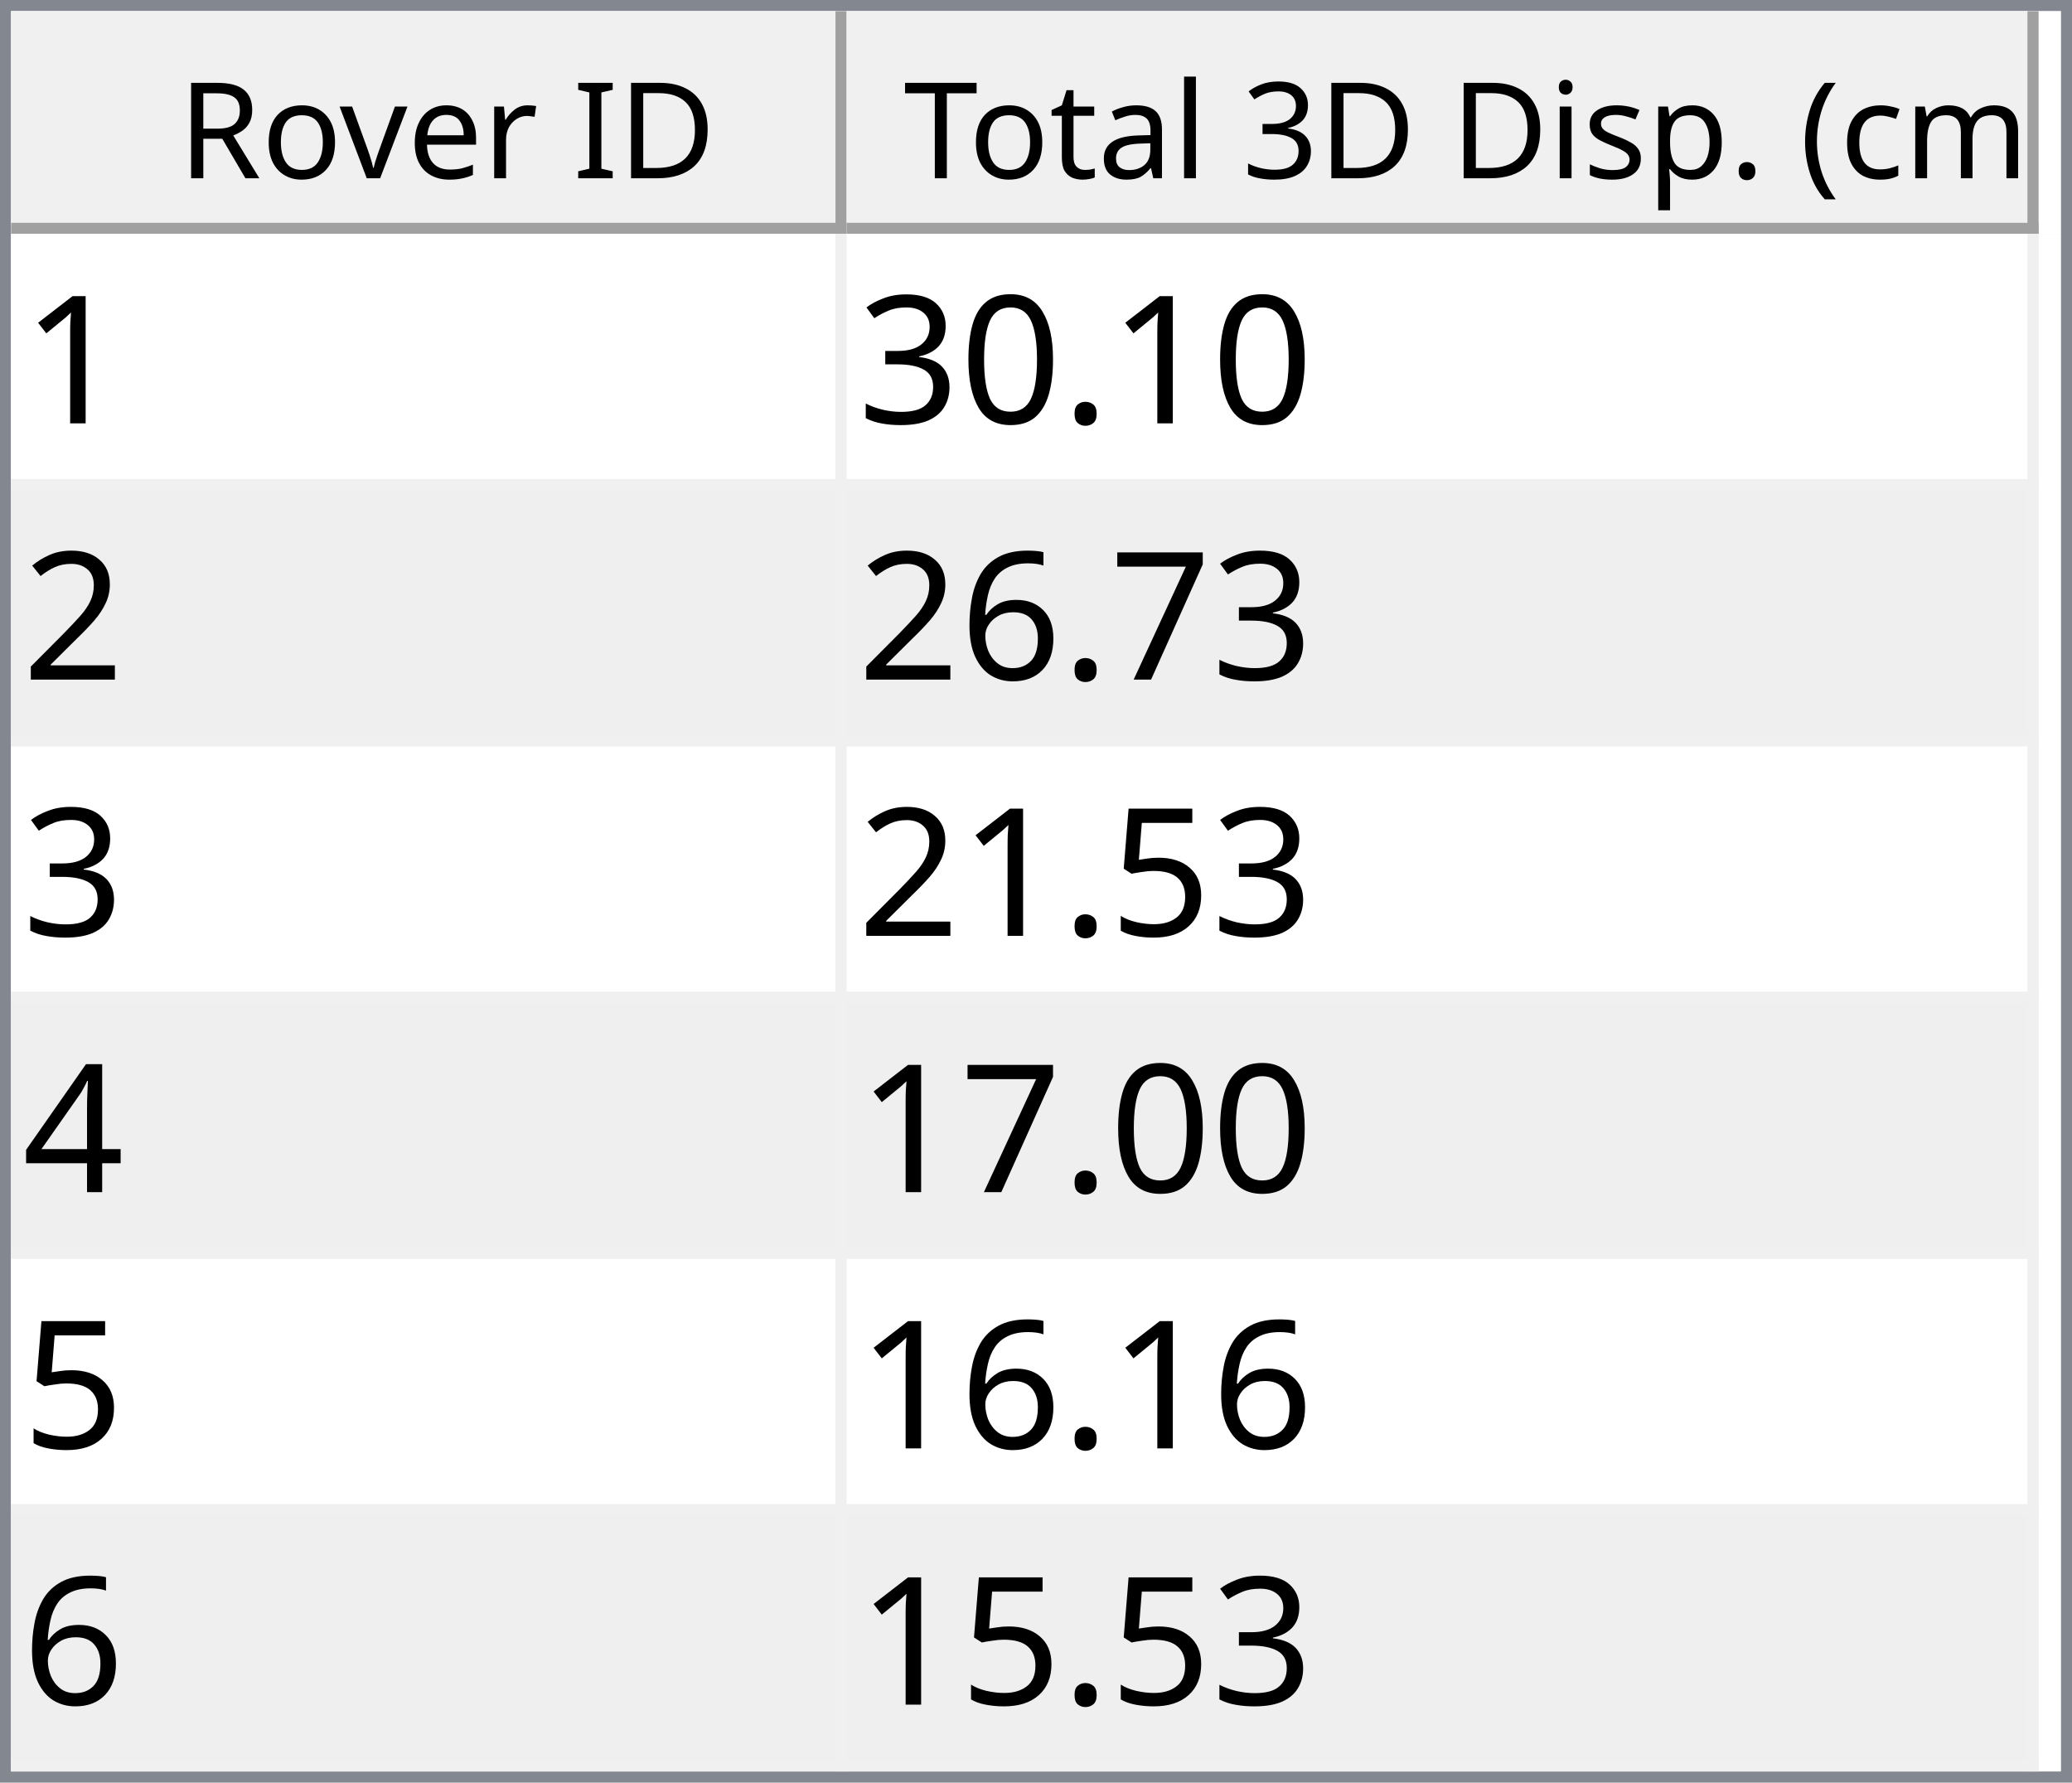
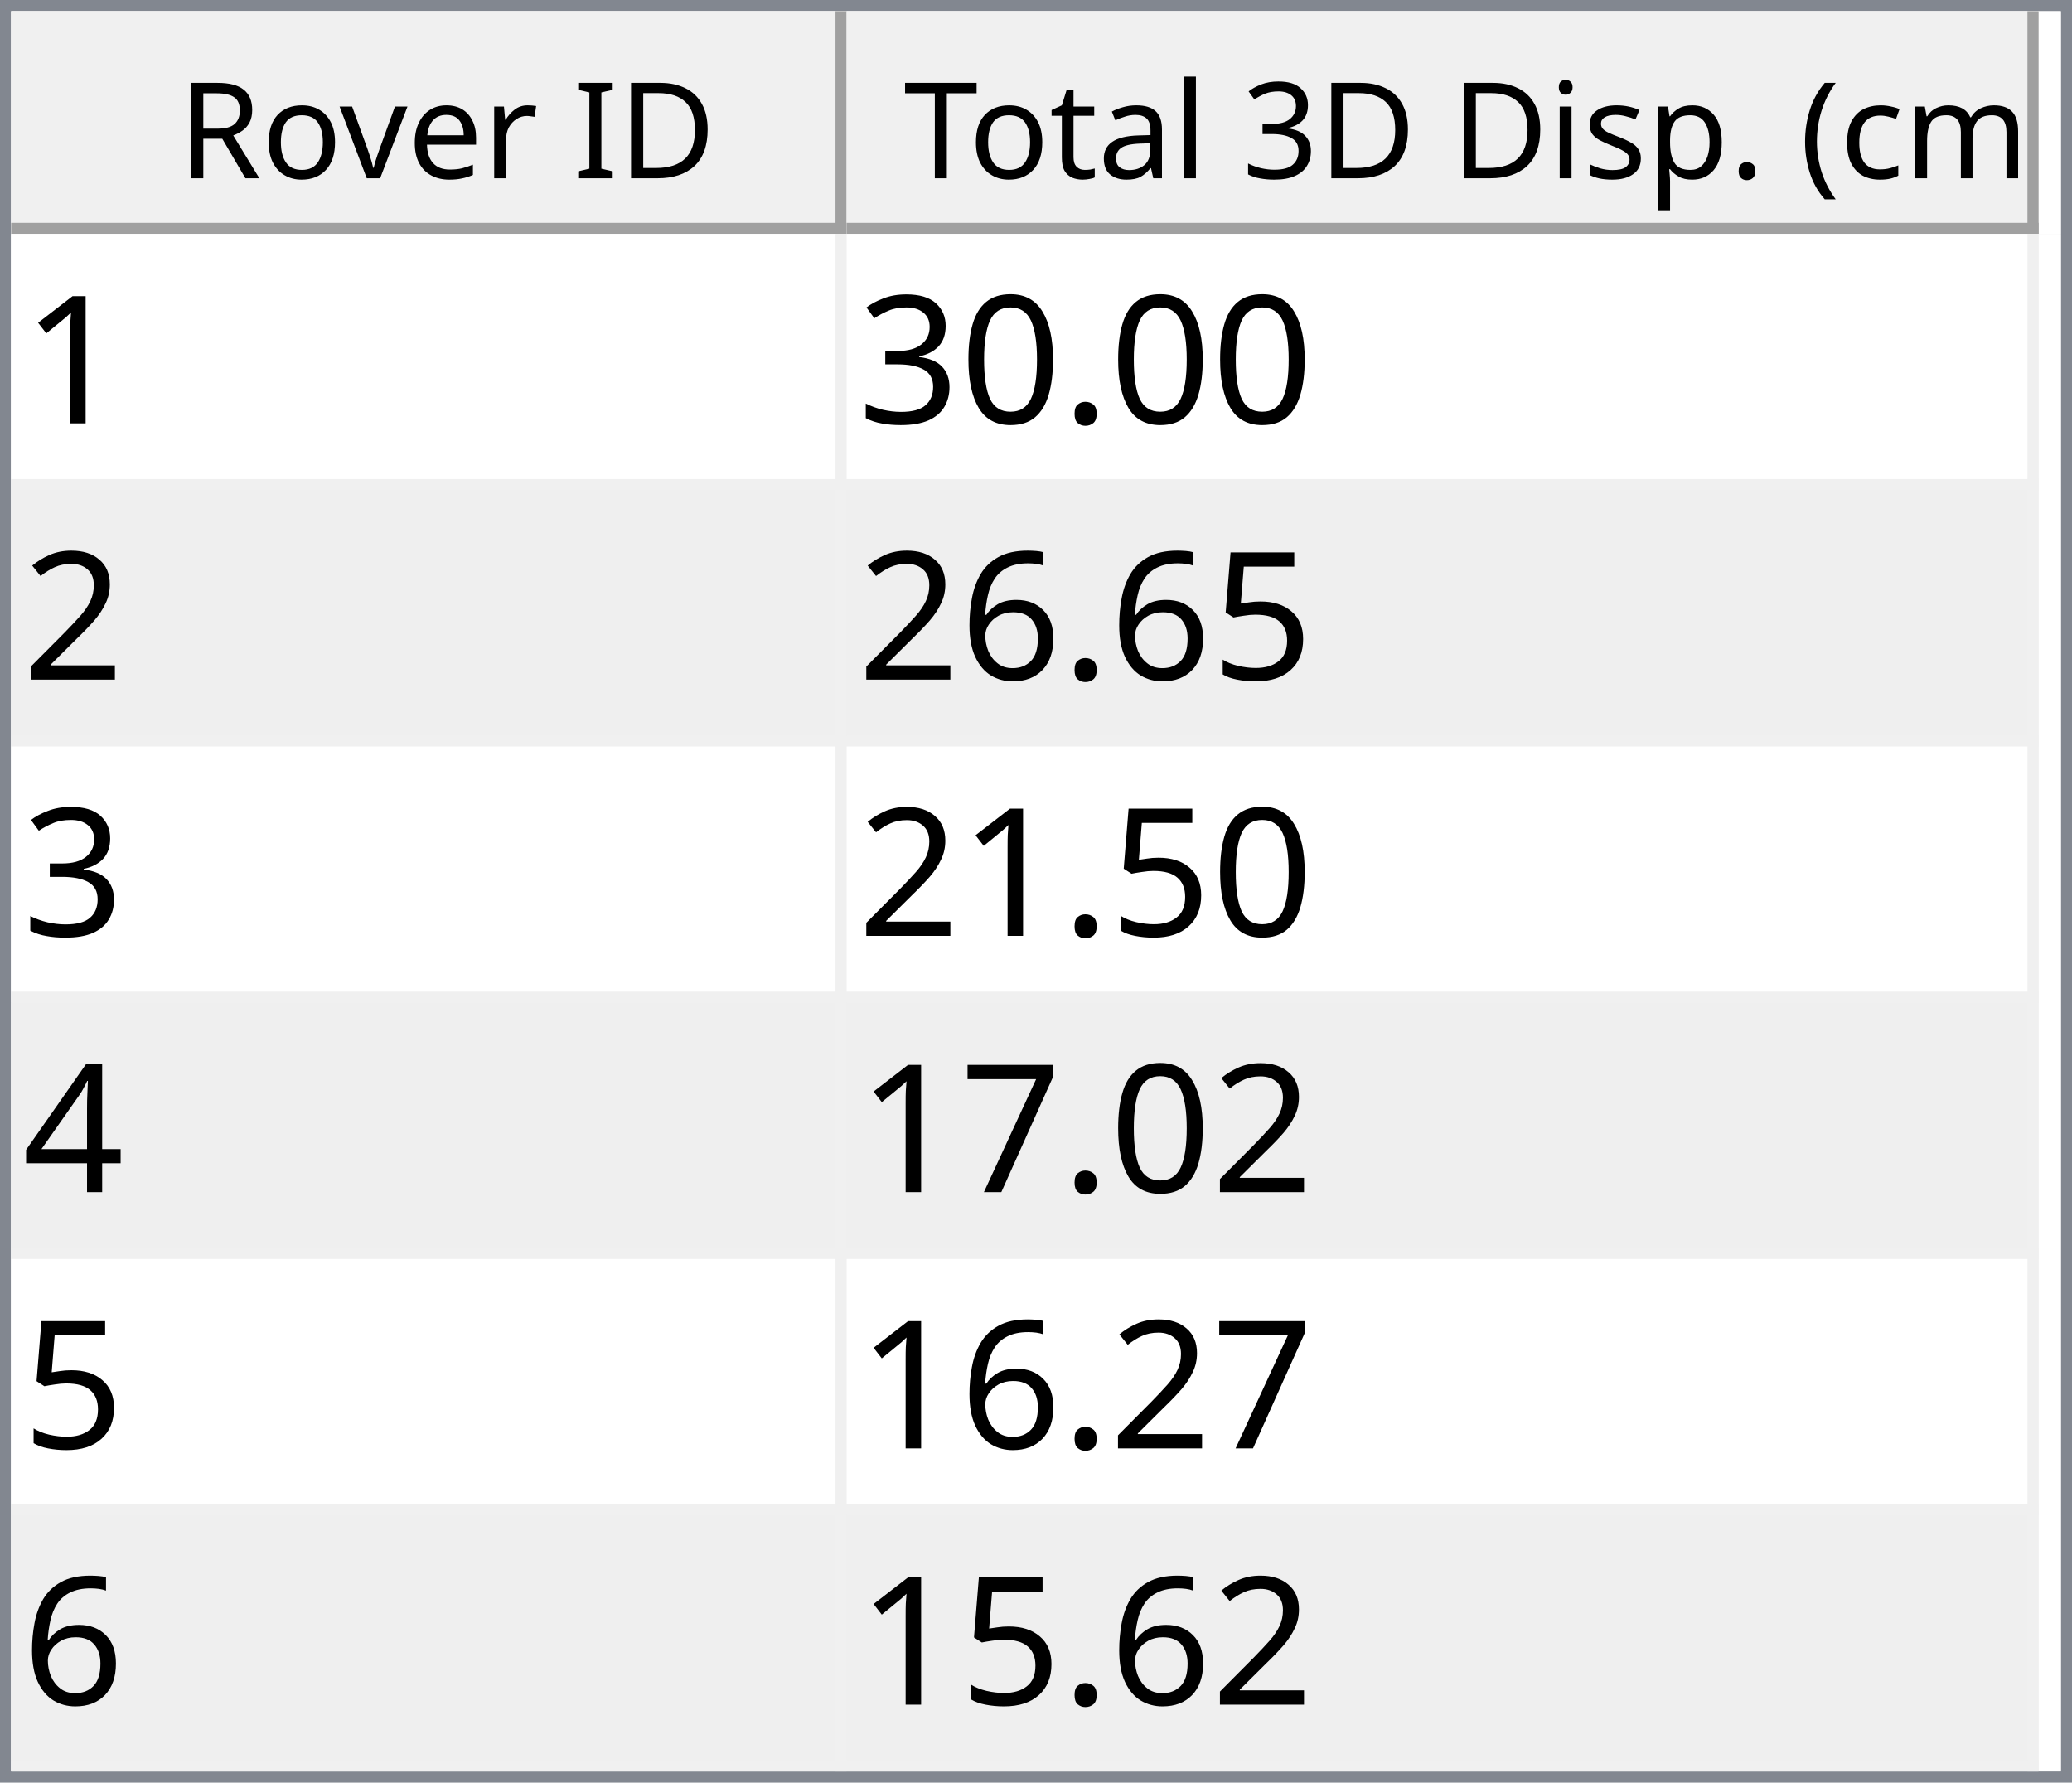
<svg xmlns="http://www.w3.org/2000/svg" style="fill-opacity:1; color-rendering:auto; color-interpolation:auto; text-rendering:auto; stroke:black; stroke-linecap:square; stroke-miterlimit:10; shape-rendering:auto; stroke-opacity:1; fill:black; stroke-dasharray:none; font-weight:normal; stroke-width:1; font-family:'Dialog'; font-style:normal; stroke-linejoin:miter; font-size:12px; stroke-dashoffset:0; image-rendering:auto;" width="186" height="160">
  <defs id="genericDefs" />
  <g>
    <defs id="defs1">
      <clipPath clipPathUnits="userSpaceOnUse" id="clipPath1">
        <path d="M0 0 L186 0 L186 160 L0 160 L0 0 Z" />
      </clipPath>
      <clipPath clipPathUnits="userSpaceOnUse" id="clipPath2">
        <path d="M0 0 L0 160 L186 160 L186 0 Z" />
      </clipPath>
      <clipPath clipPathUnits="userSpaceOnUse" id="clipPath3">
        <path d="M0 0 L0 20 L184 20 L184 0 Z" />
      </clipPath>
      <clipPath clipPathUnits="userSpaceOnUse" id="clipPath4">
        <path d="M0 0 L0 20 L75 20 L75 0 Z" />
      </clipPath>
      <clipPath clipPathUnits="userSpaceOnUse" id="clipPath5">
        <path d="M1 1 L1 19 L74 19 L74 1 Z" />
      </clipPath>
      <clipPath clipPathUnits="userSpaceOnUse" id="clipPath6">
        <path d="M0 0 L0 18 L73 18 L73 0 Z" />
      </clipPath>
      <clipPath clipPathUnits="userSpaceOnUse" id="clipPath7">
        <path d="M-0.5 -0.5 L-0.5 19.5 L74.5 19.5 L74.5 -0.5 Z" />
      </clipPath>
      <clipPath clipPathUnits="userSpaceOnUse" id="clipPath8">
        <path d="M0 0 L0 20 L107 20 L107 0 Z" />
      </clipPath>
      <clipPath clipPathUnits="userSpaceOnUse" id="clipPath9">
        <path d="M1 1 L1 19 L106 19 L106 1 Z" />
      </clipPath>
      <clipPath clipPathUnits="userSpaceOnUse" id="clipPath10">
        <path d="M0 0 L0 18 L105 18 L105 0 Z" />
      </clipPath>
      <clipPath clipPathUnits="userSpaceOnUse" id="clipPath11">
        <path d="M-0.5 -0.5 L-0.5 19.5 L106.5 19.5 L106.5 -0.5 Z" />
      </clipPath>
      <clipPath clipPathUnits="userSpaceOnUse" id="clipPath12">
        <path d="M0 0 L0 138 L184 138 L184 0 Z" />
      </clipPath>
      <clipPath clipPathUnits="userSpaceOnUse" id="clipPath13">
        <path d="M0 0 L0 138 L182 138 L182 0 Z" />
      </clipPath>
      <clipPath clipPathUnits="userSpaceOnUse" id="clipPath14">
        <path d="M-0.5 -0.5 L-0.5 137.5 L181.5 137.5 L181.5 -0.5 Z" />
      </clipPath>
      <clipPath clipPathUnits="userSpaceOnUse" id="clipPath15">
        <path d="M0 0 L0 22 L74 22 L74 0 Z" />
      </clipPath>
      <clipPath clipPathUnits="userSpaceOnUse" id="clipPath16">
        <path d="M0 0 L0 22 L106 22 L106 0 Z" />
      </clipPath>
      <font horiz-adv-x="64.551" id="font1">
        <font-face ascent="107.91" descent="25.098" units-per-em="100" style="font-style:normal; font-family:Segoe UI; font-weight:normal;" />
        <missing-glyph horiz-adv-x="64.551" d="M8.109 0 L8.109 68.266 L56.453 68.266 L56.453 0 L8.109 0 ZM15.328 7.234 L49.219 7.234 L49.219 61.031 L15.328 61.031 L15.328 7.234 Z" />
        <glyph unicode="D" horiz-adv-x="70.117" d="M9.188 0 L9.188 70.016 L28.516 70.016 Q65.531 70.016 65.531 35.891 Q65.531 19.672 55.25 9.836 Q44.969 0 27.734 0 L9.188 0 ZM17.391 62.594 L17.391 7.422 L27.828 7.422 Q41.609 7.422 49.273 14.797 Q56.938 22.172 56.938 35.688 Q56.938 62.594 28.328 62.594 L17.391 62.594 Z" />
        <glyph unicode="I" horiz-adv-x="26.611" d="M17.391 0 L9.188 0 L9.188 70.016 L17.391 70.016 L17.391 0 Z" />
        <glyph unicode=" " horiz-adv-x="27.393" d="" />
        <glyph unicode="r" horiz-adv-x="34.766" d="M34.188 41.891 Q32.078 43.5 28.125 43.5 Q23 43.5 19.555 38.672 Q16.109 33.844 16.109 25.484 L16.109 0 L8.109 0 L8.109 50 L16.109 50 L16.109 39.703 L16.312 39.703 Q18.016 44.969 21.531 47.922 Q25.047 50.875 29.391 50.875 Q32.516 50.875 34.188 50.203 L34.188 41.891 Z" />
        <glyph unicode="e" horiz-adv-x="52.295" d="M48.297 23 L12.984 23 Q13.188 14.656 17.484 10.109 Q21.781 5.562 29.297 5.562 Q37.75 5.562 44.828 11.141 L44.828 3.609 Q38.234 -1.172 27.391 -1.172 Q16.797 -1.172 10.742 5.641 Q4.688 12.453 4.688 24.812 Q4.688 36.469 11.305 43.82 Q17.922 51.172 27.734 51.172 Q37.547 51.172 42.922 44.828 Q48.297 38.484 48.297 27.203 L48.297 23 ZM40.094 29.781 Q40.047 36.719 36.75 40.578 Q33.453 44.438 27.594 44.438 Q21.922 44.438 17.969 40.383 Q14.016 36.328 13.094 29.781 L40.094 29.781 Z" />
        <glyph unicode="v" horiz-adv-x="47.9" d="M47.406 50 L27.484 0 L19.625 0 L0.688 50 L9.469 50 L22.172 13.672 Q23.578 9.672 23.922 6.688 L24.125 6.688 Q24.609 10.453 25.688 13.484 L38.969 50 L47.406 50 Z" />
        <glyph unicode="o" horiz-adv-x="58.594" d="M29 -1.172 Q17.922 -1.172 11.305 5.836 Q4.688 12.844 4.688 24.422 Q4.688 37.016 11.57 44.094 Q18.453 51.172 30.172 51.172 Q41.359 51.172 47.633 44.289 Q53.906 37.406 53.906 25.203 Q53.906 13.234 47.141 6.031 Q40.375 -1.172 29 -1.172 ZM29.594 44.438 Q21.875 44.438 17.383 39.188 Q12.891 33.938 12.891 24.703 Q12.891 15.828 17.43 10.695 Q21.969 5.562 29.594 5.562 Q37.359 5.562 41.531 10.594 Q45.703 15.625 45.703 24.906 Q45.703 34.281 41.531 39.359 Q37.359 44.438 29.594 44.438 Z" />
        <glyph unicode="R" horiz-adv-x="59.814" d="M59.375 0 L49.609 0 L37.891 19.625 Q36.281 22.359 34.766 24.289 Q33.25 26.219 31.664 27.438 Q30.078 28.656 28.25 29.219 Q26.422 29.781 24.125 29.781 L17.391 29.781 L17.391 0 L9.188 0 L9.188 70.016 L30.078 70.016 Q34.672 70.016 38.555 68.867 Q42.438 67.719 45.289 65.375 Q48.141 63.031 49.758 59.547 Q51.375 56.062 51.375 51.375 Q51.375 47.703 50.273 44.656 Q49.172 41.609 47.148 39.211 Q45.125 36.812 42.266 35.133 Q39.406 33.453 35.844 32.516 L35.844 32.328 Q37.594 31.547 38.891 30.547 Q40.188 29.547 41.359 28.18 Q42.531 26.812 43.68 25.078 Q44.828 23.344 46.234 21.047 L59.375 0 ZM17.391 62.594 L17.391 37.203 L28.516 37.203 Q31.594 37.203 34.203 38.133 Q36.812 39.062 38.719 40.797 Q40.625 42.531 41.703 45.047 Q42.781 47.562 42.781 50.688 Q42.781 56.297 39.141 59.445 Q35.5 62.594 28.609 62.594 L17.391 62.594 Z" />
        <glyph unicode=")" horiz-adv-x="30.176" d="M8.297 -15.922 L1.172 -15.922 Q16.406 2.344 16.406 26.812 Q16.406 51.469 1.078 70.016 L8.297 70.016 Q23.531 52.156 23.531 26.703 Q23.531 1.375 8.297 -15.922 Z" />
        <glyph unicode="m" horiz-adv-x="86.133" d="M79.109 0 L71.094 0 L71.094 28.719 Q71.094 37.016 68.531 40.727 Q65.969 44.438 59.906 44.438 Q54.781 44.438 51.195 39.75 Q47.609 35.062 47.609 28.516 L47.609 0 L39.594 0 L39.594 29.688 Q39.594 44.438 28.219 44.438 Q22.953 44.438 19.531 40.016 Q16.109 35.594 16.109 28.516 L16.109 0 L8.109 0 L8.109 50 L16.109 50 L16.109 42.094 L16.312 42.094 Q21.625 51.172 31.844 51.172 Q36.969 51.172 40.773 48.312 Q44.578 45.453 46 40.828 Q51.562 51.172 62.594 51.172 Q79.109 51.172 79.109 30.812 L79.109 0 Z" />
        <glyph unicode="c" horiz-adv-x="46.191" d="M42.188 2.297 Q36.422 -1.172 28.516 -1.172 Q17.828 -1.172 11.258 5.789 Q4.688 12.75 4.688 23.828 Q4.688 36.188 11.766 43.68 Q18.844 51.172 30.672 51.172 Q37.25 51.172 42.281 48.734 L42.281 40.531 Q36.719 44.438 30.375 44.438 Q22.703 44.438 17.797 38.945 Q12.891 33.453 12.891 24.516 Q12.891 15.719 17.508 10.641 Q22.125 5.562 29.891 5.562 Q36.422 5.562 42.188 9.906 L42.188 2.297 Z" />
        <glyph unicode="(" horiz-adv-x="30.176" d="M29.109 -15.922 L21.969 -15.922 Q6.844 1.375 6.844 26.703 Q6.844 52.156 21.969 70.016 L29.203 70.016 Q13.875 51.469 13.875 26.812 Q13.875 2.344 29.109 -15.922 Z" />
        <glyph unicode="." horiz-adv-x="21.68" d="M10.891 -1.078 Q8.641 -1.078 7.055 0.539 Q5.469 2.156 5.469 4.391 Q5.469 6.641 7.055 8.273 Q8.641 9.906 10.891 9.906 Q13.188 9.906 14.797 8.273 Q16.406 6.641 16.406 4.391 Q16.406 2.156 14.797 0.539 Q13.188 -1.078 10.891 -1.078 Z" />
        <glyph unicode="p" horiz-adv-x="58.789" d="M16.312 7.234 L16.109 7.234 L16.109 -23 L8.109 -23 L8.109 50 L16.109 50 L16.109 41.219 L16.312 41.219 Q22.219 51.172 33.594 51.172 Q43.266 51.172 48.688 44.461 Q54.109 37.75 54.109 26.469 Q54.109 13.922 48 6.375 Q41.891 -1.172 31.297 -1.172 Q21.578 -1.172 16.312 7.234 ZM16.109 27.391 L16.109 20.406 Q16.109 14.203 20.141 9.883 Q24.172 5.562 30.375 5.562 Q37.641 5.562 41.773 11.133 Q45.906 16.703 45.906 26.609 Q45.906 34.969 42.047 39.703 Q38.188 44.438 31.594 44.438 Q24.609 44.438 20.359 39.578 Q16.109 34.719 16.109 27.391 Z" />
        <glyph unicode="s" horiz-adv-x="42.432" d="M5.078 1.812 L5.078 10.406 Q11.625 5.562 19.484 5.562 Q30.031 5.562 30.031 12.594 Q30.031 14.594 29.125 15.992 Q28.219 17.391 26.68 18.461 Q25.141 19.531 23.07 20.383 Q21 21.234 18.609 22.172 Q15.281 23.484 12.766 24.828 Q10.25 26.172 8.57 27.859 Q6.891 29.547 6.031 31.695 Q5.172 33.844 5.172 36.719 Q5.172 40.234 6.789 42.945 Q8.406 45.656 11.086 47.484 Q13.766 49.312 17.211 50.242 Q20.656 51.172 24.312 51.172 Q30.812 51.172 35.938 48.922 L35.938 40.828 Q30.422 44.438 23.25 44.438 Q21 44.438 19.195 43.922 Q17.391 43.406 16.094 42.477 Q14.797 41.547 14.086 40.258 Q13.375 38.969 13.375 37.406 Q13.375 35.453 14.086 34.133 Q14.797 32.812 16.164 31.789 Q17.531 30.766 19.484 29.938 Q21.438 29.109 23.922 28.125 Q27.25 26.859 29.883 25.516 Q32.516 24.172 34.375 22.484 Q36.234 20.797 37.234 18.602 Q38.234 16.406 38.234 13.375 Q38.234 9.672 36.602 6.938 Q34.969 4.203 32.234 2.398 Q29.5 0.594 25.93 -0.289 Q22.359 -1.172 18.453 -1.172 Q10.75 -1.172 5.078 1.812 Z" />
        <glyph unicode="i" horiz-adv-x="24.219" d="M12.203 62.703 Q10.062 62.703 8.547 64.164 Q7.031 65.625 7.031 67.875 Q7.031 70.125 8.547 71.609 Q10.062 73.094 12.203 73.094 Q14.406 73.094 15.945 71.609 Q17.484 70.125 17.484 67.875 Q17.484 65.719 15.945 64.211 Q14.406 62.703 12.203 62.703 ZM16.109 0 L8.109 0 L8.109 50 L16.109 50 L16.109 0 Z" />
        <glyph unicode="3" horiz-adv-x="53.906" d="M46.531 19.828 Q46.531 15.094 44.75 11.211 Q42.969 7.328 39.719 4.57 Q36.469 1.812 31.93 0.297 Q27.391 -1.219 21.922 -1.219 Q11.922 -1.219 6 2.594 L6 11.188 Q13.094 5.609 22.219 5.609 Q25.875 5.609 28.828 6.539 Q31.781 7.469 33.906 9.227 Q36.031 10.984 37.18 13.477 Q38.328 15.969 38.328 19.094 Q38.328 32.812 18.797 32.812 L12.984 32.812 L12.984 39.594 L18.5 39.594 Q35.797 39.594 35.797 52.484 Q35.797 64.406 22.609 64.406 Q15.188 64.406 8.688 59.422 L8.688 67.188 Q15.375 71.188 24.609 71.188 Q29 71.188 32.57 69.969 Q36.141 68.75 38.68 66.555 Q41.219 64.359 42.609 61.281 Q44 58.203 44 54.5 Q44 40.672 30.031 36.719 L30.031 36.531 Q33.594 36.141 36.625 34.797 Q39.656 33.453 41.852 31.305 Q44.047 29.156 45.289 26.25 Q46.531 23.344 46.531 19.828 Z" />
        <glyph unicode="l" horiz-adv-x="24.219" d="M16.109 0 L8.109 0 L8.109 74.031 L16.109 74.031 L16.109 0 Z" />
        <glyph unicode="a" horiz-adv-x="50.879" d="M43.891 0 L35.891 0 L35.891 7.812 L35.688 7.812 Q30.469 -1.172 20.312 -1.172 Q12.844 -1.172 8.617 2.781 Q4.391 6.734 4.391 13.281 Q4.391 27.297 20.906 29.594 L35.891 31.688 Q35.891 44.438 25.594 44.438 Q16.547 44.438 9.281 38.281 L9.281 46.484 Q16.656 51.172 26.266 51.172 Q43.891 51.172 43.891 32.516 L43.891 0 ZM35.891 25.297 L23.828 23.641 Q18.266 22.859 15.43 20.875 Q12.594 18.891 12.594 13.875 Q12.594 10.203 15.211 7.883 Q17.828 5.562 22.172 5.562 Q28.125 5.562 32.008 9.742 Q35.891 13.922 35.891 20.312 L35.891 25.297 Z" />
        <glyph unicode="t" horiz-adv-x="33.887" d="M31.297 0.484 Q28.469 -1.078 23.828 -1.078 Q10.688 -1.078 10.688 13.578 L10.688 43.172 L2.094 43.172 L2.094 50 L10.688 50 L10.688 62.203 L18.703 64.797 L18.703 50 L31.297 50 L31.297 43.172 L18.703 43.172 L18.703 14.984 Q18.703 9.969 20.414 7.82 Q22.125 5.672 26.078 5.672 Q29.109 5.672 31.297 7.328 L31.297 0.484 Z" />
        <glyph unicode="T" horiz-adv-x="52.393" d="M50.594 62.594 L30.375 62.594 L30.375 0 L22.172 0 L22.172 62.594 L2 62.594 L2 70.016 L50.594 70.016 L50.594 62.594 Z" />
      </font>
      <font horiz-adv-x="75.0" id="font2">
        <font-face ascent="100.537" descent="21.973" units-per-em="100" style="font-style:normal; font-family:sans-serif; font-weight:normal;" />
        <missing-glyph horiz-adv-x="75.0" d="M12.5 0 L12.5 62.5 L62.5 62.5 L62.5 0 L12.5 0 ZM14.062 1.562 L60.938 1.562 L60.938 60.938 L14.062 60.938 L14.062 1.562 Z" />
        <glyph unicode="1" horiz-adv-x="55.615" d="M37.25 0 L28.469 0 L28.469 56 Q25.297 52.984 20.141 49.953 Q14.984 46.922 10.891 45.406 L10.891 53.906 Q18.266 57.375 23.781 62.305 Q29.297 67.234 31.594 71.875 L37.25 71.875 L37.25 0 Z" />
        <glyph unicode="." horiz-adv-x="27.783" d="M9.078 0 L9.078 10.016 L19.094 10.016 L19.094 0 L9.078 0 Z" />
        <glyph unicode="0" horiz-adv-x="55.615" d="M4.156 35.297 Q4.156 48 6.766 55.742 Q9.375 63.484 14.523 67.68 Q19.672 71.875 27.484 71.875 Q33.25 71.875 37.594 69.555 Q41.938 67.234 44.773 62.867 Q47.609 58.5 49.219 52.227 Q50.828 45.953 50.828 35.297 Q50.828 22.703 48.242 14.969 Q45.656 7.234 40.508 3.008 Q35.359 -1.219 27.484 -1.219 Q17.141 -1.219 11.234 6.203 Q4.156 15.141 4.156 35.297 ZM13.188 35.297 Q13.188 17.672 17.312 11.836 Q21.438 6 27.484 6 Q33.547 6 37.672 11.859 Q41.797 17.719 41.797 35.297 Q41.797 52.984 37.672 58.789 Q33.547 64.594 27.391 64.594 Q21.344 64.594 17.719 59.469 Q13.188 52.938 13.188 35.297 Z" />
        <glyph unicode="3" horiz-adv-x="55.615" d="M4.203 18.891 L12.984 20.062 Q14.5 12.594 18.141 9.297 Q21.781 6 27 6 Q33.203 6 37.477 10.297 Q41.75 14.594 41.75 20.953 Q41.75 27 37.797 30.93 Q33.844 34.859 27.734 34.859 Q25.25 34.859 21.531 33.891 L22.516 41.609 Q23.391 41.5 23.922 41.5 Q29.547 41.5 34.039 44.43 Q38.531 47.359 38.531 53.469 Q38.531 58.297 35.258 61.477 Q31.984 64.656 26.812 64.656 Q21.688 64.656 18.266 61.43 Q14.844 58.203 13.875 51.766 L5.078 53.328 Q6.688 62.156 12.398 67.016 Q18.109 71.875 26.609 71.875 Q32.469 71.875 37.398 69.359 Q42.328 66.844 44.945 62.5 Q47.562 58.156 47.562 53.266 Q47.562 48.641 45.07 44.828 Q42.578 41.016 37.703 38.766 Q44.047 37.312 47.562 32.695 Q51.078 28.078 51.078 21.141 Q51.078 11.766 44.242 5.25 Q37.406 -1.266 26.953 -1.266 Q17.531 -1.266 11.305 4.352 Q5.078 9.969 4.203 18.891 Z" />
        <glyph unicode="2" horiz-adv-x="55.615" d="M50.344 8.453 L50.344 0 L3.031 0 Q2.938 3.172 4.047 6.109 Q5.859 10.938 9.836 15.625 Q13.812 20.312 21.344 26.469 Q33.016 36.031 37.117 41.625 Q41.219 47.219 41.219 52.203 Q41.219 57.422 37.477 61.008 Q33.734 64.594 27.734 64.594 Q21.391 64.594 17.578 60.789 Q13.766 56.984 13.719 50.25 L4.688 51.172 Q5.609 61.281 11.664 66.578 Q17.719 71.875 27.938 71.875 Q38.234 71.875 44.242 66.164 Q50.25 60.453 50.25 52 Q50.25 47.703 48.492 43.555 Q46.734 39.406 42.656 34.812 Q38.578 30.219 29.109 22.219 Q21.188 15.578 18.945 13.211 Q16.703 10.844 15.234 8.453 L50.344 8.453 Z" />
+         <glyph unicode="5" horiz-adv-x="55.615" d="M4.156 18.75 L13.375 19.531 Q14.406 12.797 18.141 9.398 Q21.875 6 27.156 6 Q33.5 6 37.891 10.789 Q42.281 15.578 42.281 23.484 Q42.281 31 38.062 35.352 Q33.844 39.703 27 39.703 Q22.75 39.703 19.336 37.773 Q15.922 35.844 13.969 32.766 L5.719 33.844 L12.641 70.609 L48.25 70.609 L48.25 62.203 L19.672 62.203 L15.828 42.969 Q22.266 47.469 29.344 47.469 Q38.719 47.469 45.164 40.969 Q51.609 34.469 51.609 24.266 Q51.609 14.547 45.953 7.469 Q39.062 -1.219 27.156 -1.219 Q17.391 -1.219 11.211 4.25 Q5.031 9.719 4.156 18.75 Z" />
+         <glyph unicode="6" horiz-adv-x="55.615" d="M49.75 54.047 L41.016 53.375 Q39.844 58.547 37.703 60.891 Q34.125 64.656 28.906 64.656 Q24.703 64.656 21.531 62.312 Q17.391 59.281 14.992 53.469 Q12.594 47.656 12.5 36.922 Q15.672 41.75 20.266 44.094 Q24.859 46.438 29.891 46.438 Q38.672 46.438 44.852 39.969 Q51.031 33.5 51.031 23.25 Q51.031 16.5 48.125 10.719 Q45.219 4.938 40.141 1.859 Q35.062 -1.219 28.609 -1.219 Q17.625 -1.219 10.695 6.859 Q3.766 14.938 3.766 33.5 Q3.766 54.25 11.422 63.672 Q18.109 71.875 29.438 71.875 Q37.891 71.875 43.289 67.141 Q48.688 62.406 49.75 54.047 ZM13.875 23.188 Q13.875 18.656 15.797 14.508 Q17.719 10.359 21.188 8.18 Q24.656 6 28.469 6 Q34.031 6 38.039 10.492 Q42.047 14.984 42.047 22.703 Q42.047 30.125 38.086 34.398 Q34.125 38.672 28.125 38.672 Q22.172 38.672 18.023 34.398 Q13.875 30.125 13.875 23.188 Z" />
+         <glyph unicode="4" horiz-adv-x="55.615" d="M32.328 0 L32.328 17.141 L1.266 17.141 L1.266 25.203 L33.938 71.578 L41.109 71.578 L41.109 25.203 L50.781 25.203 L50.781 17.141 L41.109 17.141 L41.109 0 L32.328 0 ZM32.328 25.203 L32.328 57.469 L9.906 25.203 L32.328 25.203 Z" />
        <glyph unicode="7" horiz-adv-x="55.615" d="M4.734 62.203 L4.734 70.656 L51.078 70.656 L51.078 63.812 Q44.234 56.547 37.523 44.484 Q30.812 32.422 27.156 19.672 Q24.516 10.688 23.781 0 L14.75 0 Q14.891 8.453 18.062 20.414 Q21.234 32.375 27.172 43.484 Q33.109 54.594 39.797 62.203 L4.734 62.203 Z" />
-         <glyph unicode="6" horiz-adv-x="55.615" d="M49.75 54.047 L41.016 53.375 Q39.844 58.547 37.703 60.891 Q34.125 64.656 28.906 64.656 Q24.703 64.656 21.531 62.312 Q17.391 59.281 14.992 53.469 Q12.594 47.656 12.5 36.922 Q15.672 41.75 20.266 44.094 Q24.859 46.438 29.891 46.438 Q38.672 46.438 44.852 39.969 Q51.031 33.5 51.031 23.25 Q51.031 16.5 48.125 10.719 Q45.219 4.938 40.141 1.859 Q35.062 -1.219 28.609 -1.219 Q17.625 -1.219 10.695 6.859 Q3.766 14.938 3.766 33.5 Q3.766 54.25 11.422 63.672 Q18.109 71.875 29.438 71.875 Q37.891 71.875 43.289 67.141 Q48.688 62.406 49.75 54.047 ZM13.875 23.188 Q13.875 18.656 15.797 14.508 Q17.719 10.359 21.188 8.18 Q24.656 6 28.469 6 Q34.031 6 38.039 10.492 Q42.047 14.984 42.047 22.703 Q42.047 30.125 38.086 34.398 Q34.125 38.672 28.125 38.672 Q22.172 38.672 18.023 34.398 Q13.875 30.125 13.875 23.188 Z" />
-         <glyph unicode="5" horiz-adv-x="55.615" d="M4.156 18.75 L13.375 19.531 Q14.406 12.797 18.141 9.398 Q21.875 6 27.156 6 Q33.5 6 37.891 10.789 Q42.281 15.578 42.281 23.484 Q42.281 31 38.062 35.352 Q33.844 39.703 27 39.703 Q22.75 39.703 19.336 37.773 Q15.922 35.844 13.969 32.766 L5.719 33.844 L12.641 70.609 L48.25 70.609 L48.25 62.203 L19.672 62.203 L15.828 42.969 Q22.266 47.469 29.344 47.469 Q38.719 47.469 45.164 40.969 Q51.609 34.469 51.609 24.266 Q51.609 14.547 45.953 7.469 Q39.062 -1.219 27.156 -1.219 Q17.391 -1.219 11.211 4.25 Q5.031 9.719 4.156 18.75 Z" />
-         <glyph unicode="4" horiz-adv-x="55.615" d="M32.328 0 L32.328 17.141 L1.266 17.141 L1.266 25.203 L33.938 71.578 L41.109 71.578 L41.109 25.203 L50.781 25.203 L50.781 17.141 L41.109 17.141 L41.109 0 L32.328 0 ZM32.328 25.203 L32.328 57.469 L9.906 25.203 L32.328 25.203 Z" />
      </font>
    </defs>
    <g style="fill:white; stroke:white;">
      <rect x="0" y="0" width="186" style="clip-path:url(#clipPath1); stroke:none;" height="160" />
    </g>
    <g style="fill:white; text-rendering:optimizeSpeed; color-rendering:optimizeSpeed; image-rendering:optimizeSpeed; shape-rendering:crispEdges; stroke:white; color-interpolation:sRGB;">
      <rect x="0" width="186" height="160" y="0" style="stroke:none;" />
      <path style="stroke:none;" d="M0 160 L186 160 L186 0 L0 0 Z" />
    </g>
    <g style="fill:rgb(240,240,240); font-family:'Segoe UI'; stroke:rgb(240,240,240);">
      <rect x="0" y="0" width="186" style="clip-path:url(#clipPath2); stroke:none;" height="160" />
    </g>
    <g style="fill:rgb(130,135,144); font-family:'Segoe UI'; stroke:rgb(130,135,144);">
      <path d="M0 0 L186 0 L186 160 L0 160 L0 0 ZM1 1 L185 1 L185 159 L1 159 L1 1 Z" style="fill-rule:evenodd; clip-path:url(#clipPath2); stroke:none;" />
    </g>
    <g style="fill:white; font-family:'Segoe UI'; stroke:white;" transform="translate(1,1)">
      <rect x="0" y="0" width="184" style="clip-path:url(#clipPath3); stroke:none;" height="20" />
    </g>
    <g style="fill:rgb(240,240,240); font-family:'Segoe UI'; stroke:rgb(240,240,240);" transform="translate(1,1)">
      <rect x="0" y="0" width="75" style="clip-path:url(#clipPath4); stroke:none;" height="20" />
    </g>
    <g style="font-family:'Segoe UI';" transform="translate(2,2)">
      <text x="14" xml:space="preserve" y="14" style="clip-path:url(#clipPath6); stroke:none;">Rover ID</text>
    </g>
    <g style="fill:rgb(160,160,160); font-family:'Segoe UI'; stroke:rgb(160,160,160); stroke-linejoin:bevel;" transform="translate(1.5,1.5)">
      <line x1="74" x2="74" y1="0" style="fill:none; clip-path:url(#clipPath7);" y2="19" />
    </g>
    <g style="fill:rgb(160,160,160); font-family:'Segoe UI'; stroke:rgb(160,160,160); stroke-linejoin:bevel;" transform="matrix(1,0,0,1,1,1) translate(0.5,0.5)">
      <line x1="0" x2="74" y1="19" style="fill:none; clip-path:url(#clipPath7);" y2="19" />
    </g>
    <g style="fill:rgb(240,240,240); font-family:'Segoe UI'; stroke:rgb(240,240,240);" transform="translate(76,1)">
      <rect x="0" y="0" width="107" style="clip-path:url(#clipPath8); stroke:none;" height="20" />
    </g>
    <g style="font-family:'Segoe UI';" transform="translate(77,2)">
      <text x="1" xml:space="preserve" y="14" style="clip-path:url(#clipPath10); stroke:none;"> Total 3D Disp. (cm)</text>
    </g>
    <g style="fill:rgb(160,160,160); font-family:'Segoe UI'; stroke:rgb(160,160,160); stroke-linejoin:bevel;" transform="translate(76.5,1.5)">
      <line x1="106" x2="106" y1="0" style="fill:none; clip-path:url(#clipPath11);" y2="19" />
    </g>
    <g style="fill:rgb(160,160,160); font-family:'Segoe UI'; stroke:rgb(160,160,160); stroke-linejoin:bevel;" transform="matrix(1,0,0,1,76,1) translate(0.5,0.5)">
      <line x1="0" x2="106" y1="19" style="fill:none; clip-path:url(#clipPath11);" y2="19" />
    </g>
    <g style="fill:white; font-family:'Segoe UI'; stroke:white;" transform="translate(1,21)">
      <rect x="0" y="0" width="184" style="clip-path:url(#clipPath12); stroke:none;" height="138" />
    </g>
    <g style="fill:rgb(240,240,240); font-size:16px; font-family:sans-serif; stroke:rgb(240,240,240);" transform="translate(1,21)">
      <rect x="0" y="0" width="182" style="clip-path:url(#clipPath13); stroke:none;" height="138" />
      <line transform="translate(0.5,0.5)" x1="0" x2="181" y1="22" style="clip-path:url(#clipPath14); fill:none; stroke-linejoin:bevel;" y2="22" />
    </g>
    <g transform="matrix(1,0,0,1,1,21) translate(0.5,0.5)" style="fill:rgb(240,240,240); font-size:16px; font-family:sans-serif; stroke:rgb(240,240,240); stroke-linejoin:bevel;">
      <line x1="0" x2="181" y1="45" style="fill:none; clip-path:url(#clipPath14);" y2="45" />
    </g>
    <g transform="matrix(1,0,0,1,1,21) translate(0.5,0.5)" style="fill:rgb(240,240,240); font-size:16px; font-family:sans-serif; stroke:rgb(240,240,240); stroke-linejoin:bevel;">
      <line x1="0" x2="181" y1="68" style="fill:none; clip-path:url(#clipPath14);" y2="68" />
    </g>
    <g transform="matrix(1,0,0,1,1,21) translate(0.5,0.5)" style="fill:rgb(240,240,240); font-size:16px; font-family:sans-serif; stroke:rgb(240,240,240); stroke-linejoin:bevel;">
      <line x1="0" x2="181" y1="91" style="fill:none; clip-path:url(#clipPath14);" y2="91" />
    </g>
    <g transform="matrix(1,0,0,1,1,21) translate(0.5,0.5)" style="fill:rgb(240,240,240); font-size:16px; font-family:sans-serif; stroke:rgb(240,240,240); stroke-linejoin:bevel;">
      <line x1="0" x2="181" y1="114" style="fill:none; clip-path:url(#clipPath14);" y2="114" />
    </g>
    <g transform="matrix(1,0,0,1,1,21) translate(0.5,0.5)" style="fill:rgb(240,240,240); font-size:16px; font-family:sans-serif; stroke:rgb(240,240,240); stroke-linejoin:bevel;">
      <line x1="0" x2="181" y1="137" style="fill:none; clip-path:url(#clipPath14);" y2="137" />
    </g>
    <g transform="matrix(1,0,0,1,1,21) translate(0.5,0.5)" style="fill:rgb(240,240,240); font-size:16px; font-family:sans-serif; stroke:rgb(240,240,240); stroke-linejoin:bevel;">
      <line x1="74" x2="74" y1="0" style="fill:none; clip-path:url(#clipPath14);" y2="137" />
    </g>
    <g transform="matrix(1,0,0,1,1,21) translate(0.5,0.5)" style="fill:rgb(240,240,240); font-size:16px; font-family:sans-serif; stroke:rgb(240,240,240); stroke-linejoin:bevel;">
      <line x1="181" x2="181" y1="0" style="fill:none; clip-path:url(#clipPath14);" y2="137" />
    </g>
    <g style="fill:white; font-size:16px; font-family:sans-serif; stroke:white;" transform="matrix(1,0,0,1,1,21)">
      <rect x="0" y="0" width="74" style="clip-path:url(#clipPath15); stroke:none;" height="22" />
      <text x="1" y="17" style="fill:black; clip-path:url(#clipPath15); stroke:none;" xml:space="preserve">1</text>
    </g>
    <g style="fill:white; font-size:16px; font-family:sans-serif; stroke:white;" transform="matrix(1,0,0,1,1,21) translate(75,0)">
      <rect x="0" y="0" width="106" style="clip-path:url(#clipPath16); stroke:none;" height="22" />
-       <text x="1" y="17" style="fill:black; clip-path:url(#clipPath16); stroke:none;" xml:space="preserve">30.10</text>
+       <text x="1" y="17" style="fill:black; clip-path:url(#clipPath16); stroke:none;" xml:space="preserve">30.00</text>
    </g>
    <g style="fill:rgb(239,239,239); font-size:16px; font-family:sans-serif; stroke:rgb(239,239,239);" transform="matrix(1,0,0,1,1,21) translate(0,23)">
      <rect x="0" y="0" width="74" style="clip-path:url(#clipPath15); stroke:none;" height="22" />
      <text x="1" y="17" style="fill:black; clip-path:url(#clipPath15); stroke:none;" xml:space="preserve">2</text>
    </g>
    <g style="fill:rgb(239,239,239); font-size:16px; font-family:sans-serif; stroke:rgb(239,239,239);" transform="matrix(1,0,0,1,1,21) translate(75,23)">
      <rect x="0" y="0" width="106" style="clip-path:url(#clipPath16); stroke:none;" height="22" />
-       <text x="1" y="17" style="fill:black; clip-path:url(#clipPath16); stroke:none;" xml:space="preserve">26.73</text>
+       <text x="1" y="17" style="fill:black; clip-path:url(#clipPath16); stroke:none;" xml:space="preserve">26.65</text>
    </g>
    <g style="fill:white; font-size:16px; font-family:sans-serif; stroke:white;" transform="matrix(1,0,0,1,1,21) translate(0,46)">
      <rect x="0" y="0" width="74" style="clip-path:url(#clipPath15); stroke:none;" height="22" />
      <text x="1" y="17" style="fill:black; clip-path:url(#clipPath15); stroke:none;" xml:space="preserve">3</text>
    </g>
    <g style="fill:white; font-size:16px; font-family:sans-serif; stroke:white;" transform="matrix(1,0,0,1,1,21) translate(75,46)">
      <rect x="0" y="0" width="106" style="clip-path:url(#clipPath16); stroke:none;" height="22" />
-       <text x="1" y="17" style="fill:black; clip-path:url(#clipPath16); stroke:none;" xml:space="preserve">21.53</text>
+       <text x="1" y="17" style="fill:black; clip-path:url(#clipPath16); stroke:none;" xml:space="preserve">21.50</text>
    </g>
    <g style="fill:rgb(239,239,239); font-size:16px; font-family:sans-serif; stroke:rgb(239,239,239);" transform="matrix(1,0,0,1,1,21) translate(0,69)">
      <rect x="0" y="0" width="74" style="clip-path:url(#clipPath15); stroke:none;" height="22" />
      <text x="1" y="17" style="fill:black; clip-path:url(#clipPath15); stroke:none;" xml:space="preserve">4</text>
    </g>
    <g style="fill:rgb(239,239,239); font-size:16px; font-family:sans-serif; stroke:rgb(239,239,239);" transform="matrix(1,0,0,1,1,21) translate(75,69)">
      <rect x="0" y="0" width="106" style="clip-path:url(#clipPath16); stroke:none;" height="22" />
-       <text x="1" y="17" style="fill:black; clip-path:url(#clipPath16); stroke:none;" xml:space="preserve">17.00</text>
+       <text x="1" y="17" style="fill:black; clip-path:url(#clipPath16); stroke:none;" xml:space="preserve">17.02</text>
    </g>
    <g style="fill:white; font-size:16px; font-family:sans-serif; stroke:white;" transform="matrix(1,0,0,1,1,21) translate(0,92)">
      <rect x="0" y="0" width="74" style="clip-path:url(#clipPath15); stroke:none;" height="22" />
      <text x="1" y="17" style="fill:black; clip-path:url(#clipPath15); stroke:none;" xml:space="preserve">5</text>
    </g>
    <g style="fill:white; font-size:16px; font-family:sans-serif; stroke:white;" transform="matrix(1,0,0,1,1,21) translate(75,92)">
      <rect x="0" y="0" width="106" style="clip-path:url(#clipPath16); stroke:none;" height="22" />
-       <text x="1" y="17" style="fill:black; clip-path:url(#clipPath16); stroke:none;" xml:space="preserve">16.16</text>
+       <text x="1" y="17" style="fill:black; clip-path:url(#clipPath16); stroke:none;" xml:space="preserve">16.27</text>
    </g>
    <g style="fill:rgb(239,239,239); font-size:16px; font-family:sans-serif; stroke:rgb(239,239,239);" transform="matrix(1,0,0,1,1,21) translate(0,115)">
      <rect x="0" y="0" width="74" style="clip-path:url(#clipPath15); stroke:none;" height="22" />
      <text x="1" y="17" style="fill:black; clip-path:url(#clipPath15); stroke:none;" xml:space="preserve">6</text>
    </g>
    <g style="fill:rgb(239,239,239); font-size:16px; font-family:sans-serif; stroke:rgb(239,239,239);" transform="matrix(1,0,0,1,1,21) translate(75,115)">
      <rect x="0" y="0" width="106" style="clip-path:url(#clipPath16); stroke:none;" height="22" />
-       <text x="1" y="17" style="fill:black; clip-path:url(#clipPath16); stroke:none;" xml:space="preserve">15.53</text>
+       <text x="1" y="17" style="fill:black; clip-path:url(#clipPath16); stroke:none;" xml:space="preserve">15.62</text>
    </g>
  </g>
</svg>
